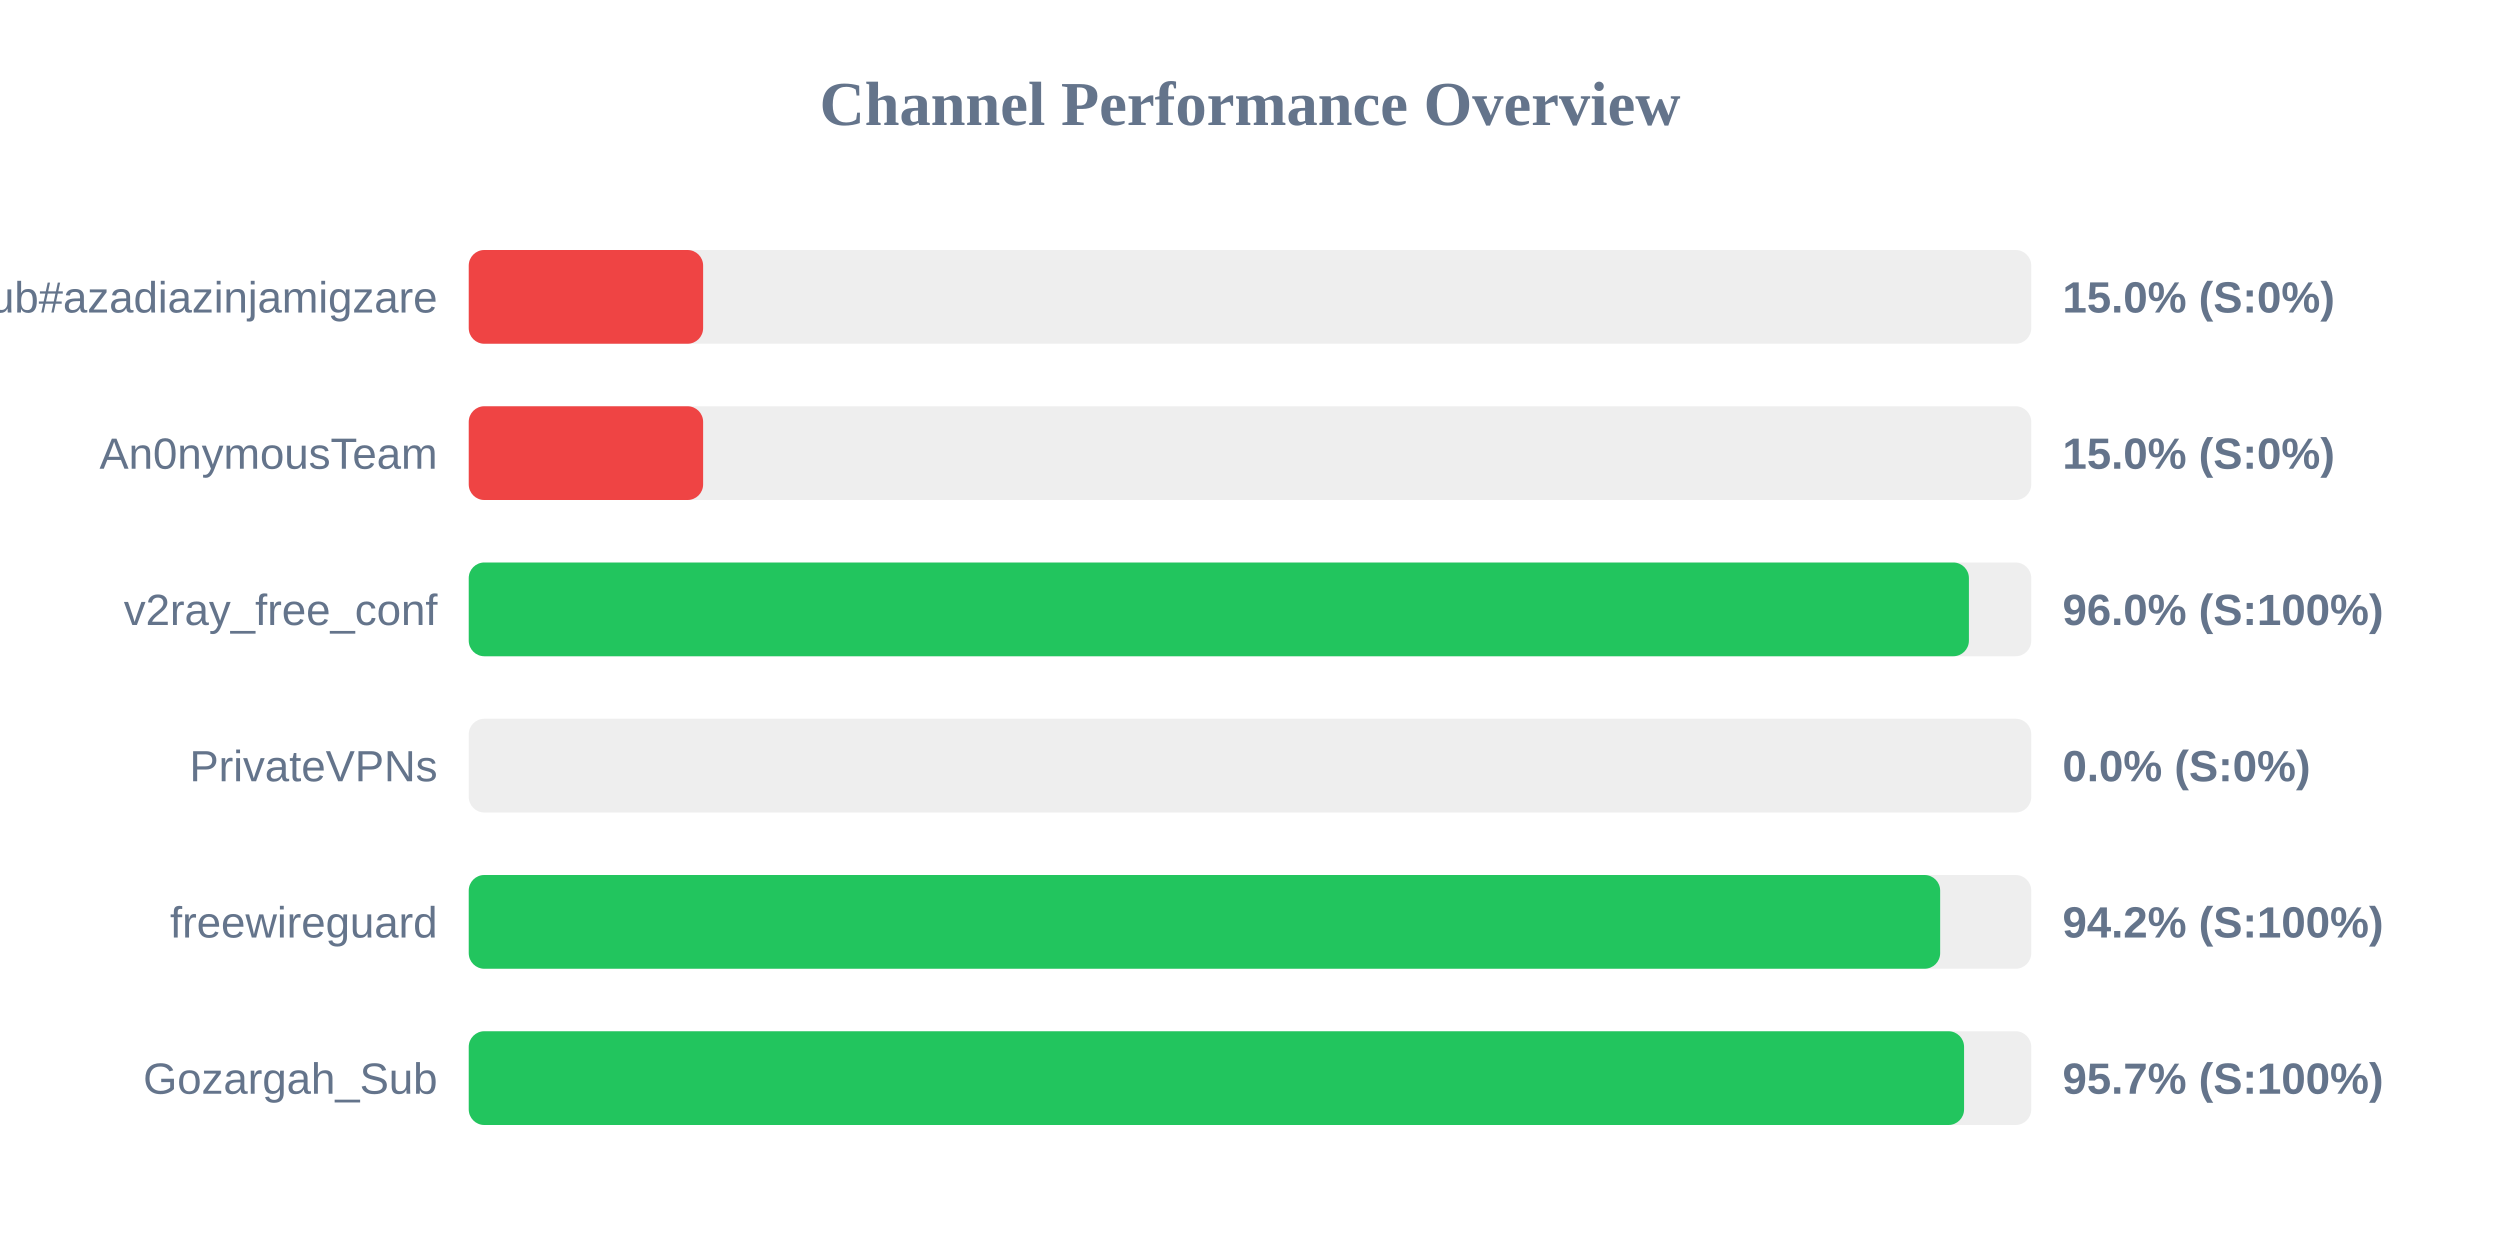
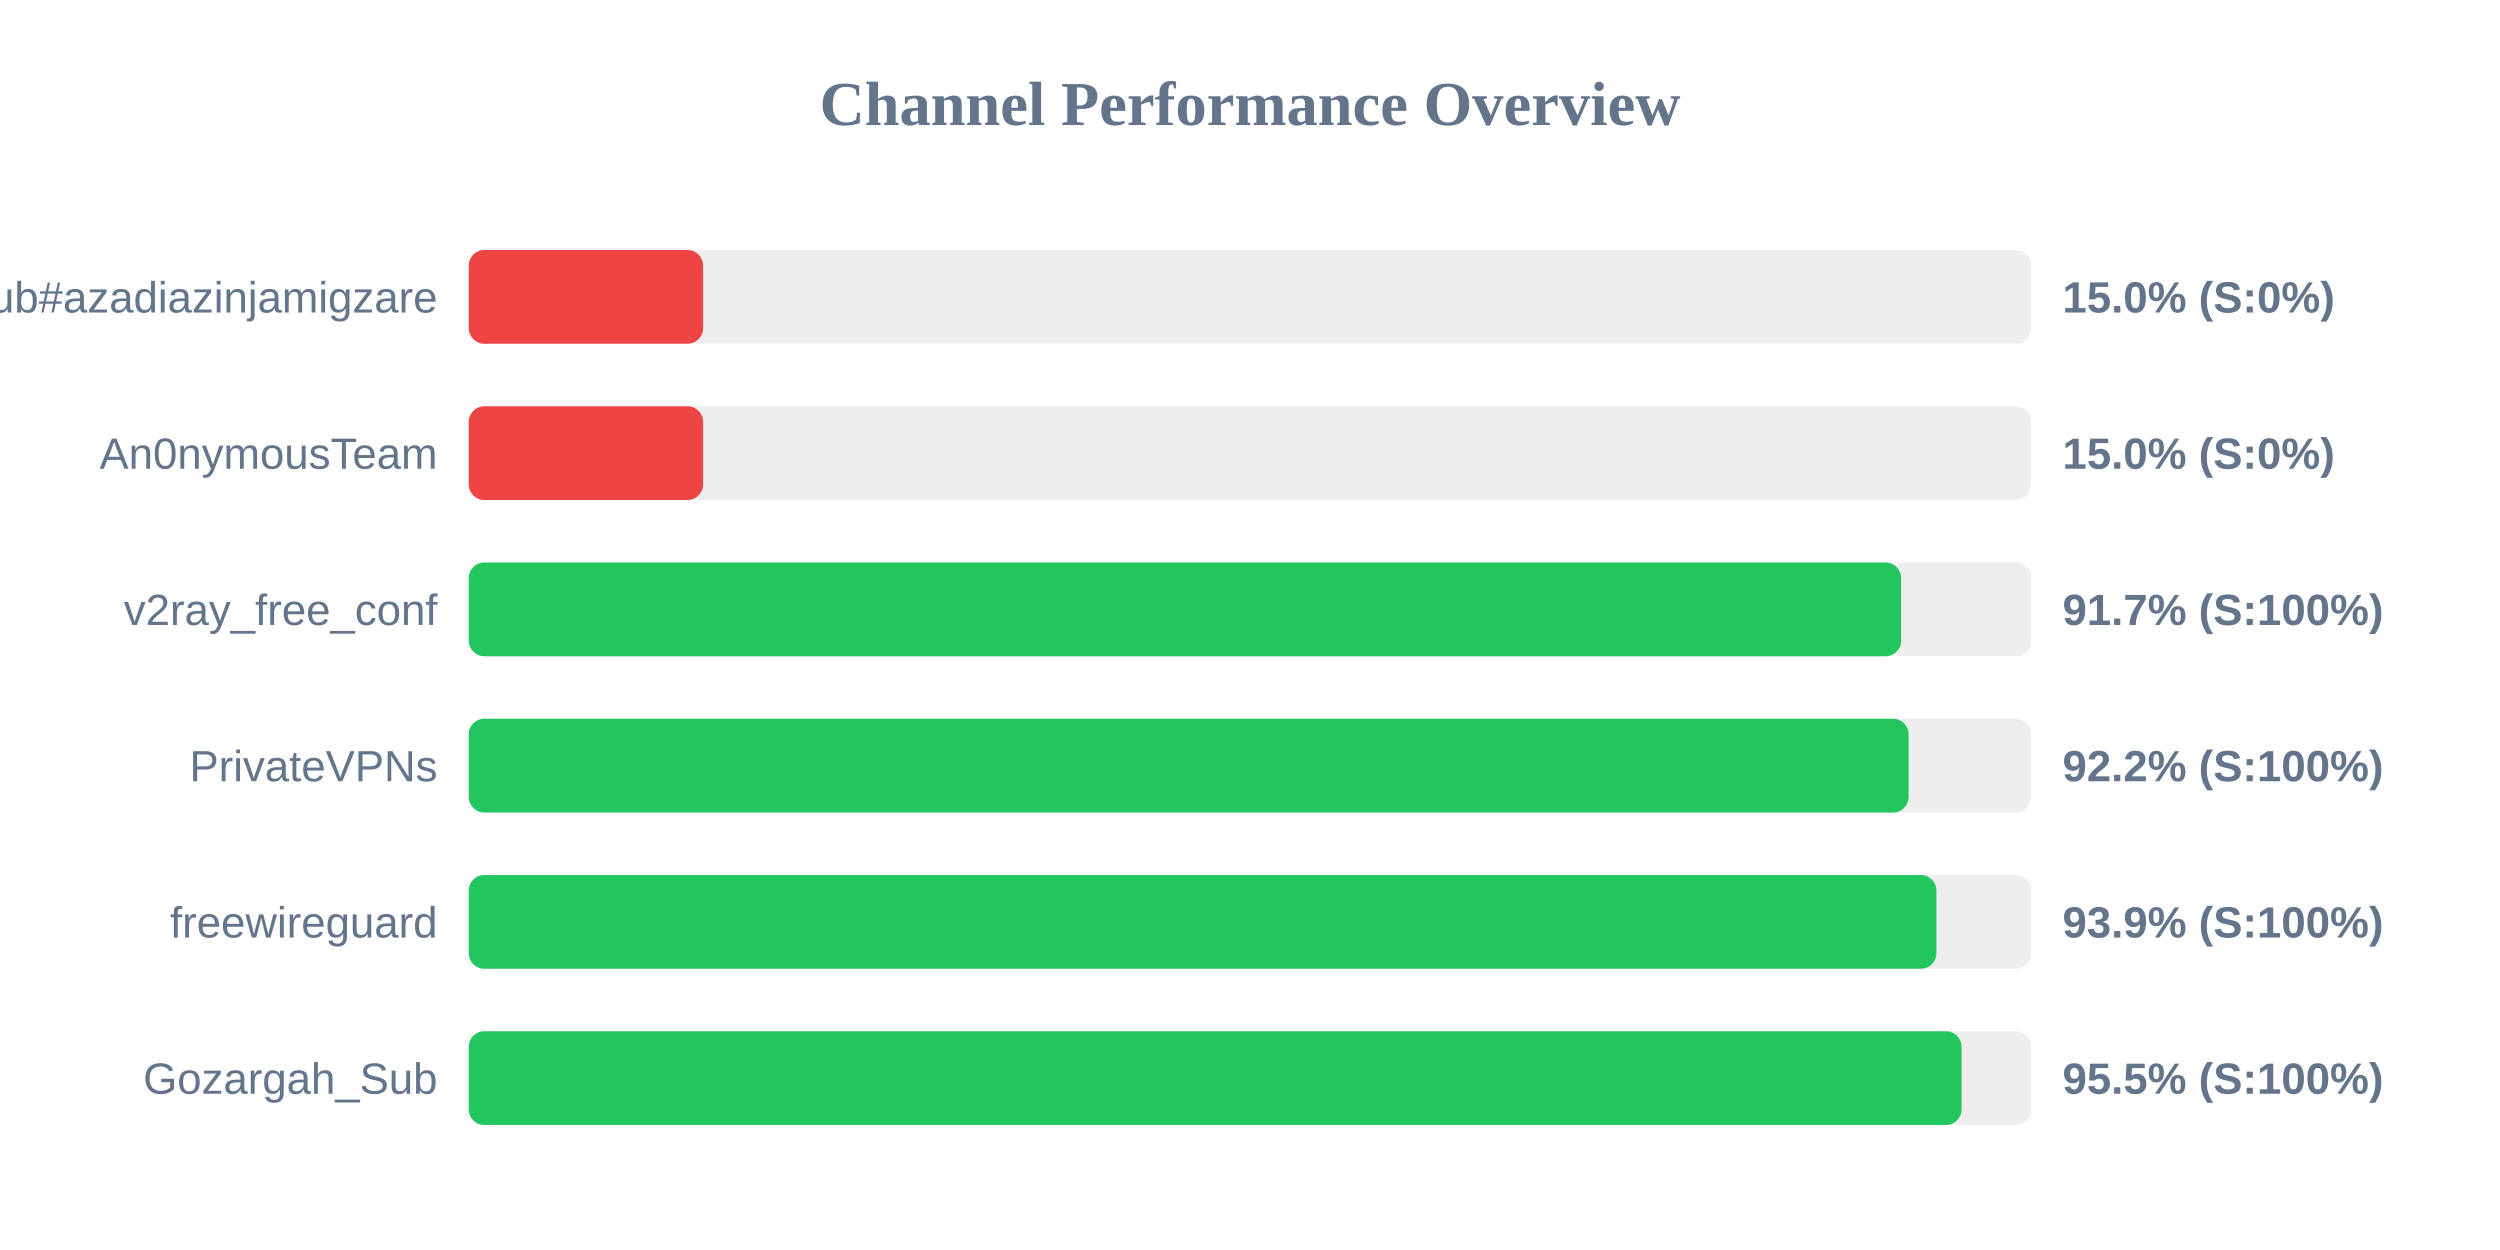
<svg xmlns="http://www.w3.org/2000/svg" width="800" height="400" version="1.1">
  <style>
        .row { font: 14px Arial; fill: #64748b; }
        .score { font: bold 14px Arial; fill: #64748b; }
    </style>
  <text x="400" y="40" text-anchor="middle" font-size="20px" font-weight="bold" fill="#64748b">Channel Performance Overview</text>
  <rect x="150" y="80" width="500" height="30" fill="#eee" rx="5" />
  <rect x="150" y="80" width="75.0" height="30" fill="#ef4444" rx="5" />
  <text x="140" y="100" text-anchor="end" class="row">Sub#azadiazinjamigzare</text>
  <text x="660" y="100" text-anchor="start" class="score">15.0% (S:0%)</text>
  <rect x="150" y="130" width="500" height="30" fill="#eee" rx="5" />
  <rect x="150" y="130" width="75.0" height="30" fill="#ef4444" rx="5" />
  <text x="140" y="150" text-anchor="end" class="row">An0nymousTeam</text>
  <text x="660" y="150" text-anchor="start" class="score">15.0% (S:0%)</text>
  <rect x="150" y="180" width="500" height="30" fill="#eee" rx="5" />
-   <rect x="150" y="180" width="480.05" height="30" fill="#22c55e" rx="5" />
+   <rect x="150" y="180" width="458.35" height="30" fill="#22c55e" rx="5" />
  <text x="140" y="200" text-anchor="end" class="row">v2ray_free_conf</text>
-   <text x="660" y="200" text-anchor="start" class="score">96.0% (S:100%)</text>
+   <text x="660" y="200" text-anchor="start" class="score">91.7% (S:100%)</text>
  <rect x="150" y="230" width="500" height="30" fill="#eee" rx="5" />
-   <rect x="150" y="230" width="0.0" height="30" fill="#ef4444" rx="5" />
+   <rect x="150" y="230" width="460.75" height="30" fill="#22c55e" rx="5" />
  <text x="140" y="250" text-anchor="end" class="row">PrivateVPNs</text>
-   <text x="660" y="250" text-anchor="start" class="score">0.0% (S:0%)</text>
+   <text x="660" y="250" text-anchor="start" class="score">92.2% (S:100%)</text>
  <rect x="150" y="280" width="500" height="30" fill="#eee" rx="5" />
-   <rect x="150" y="280" width="470.85" height="30" fill="#22c55e" rx="5" />
+   <rect x="150" y="280" width="469.65" height="30" fill="#22c55e" rx="5" />
  <text x="140" y="300" text-anchor="end" class="row">freewireguard</text>
-   <text x="660" y="300" text-anchor="start" class="score">94.2% (S:100%)</text>
+   <text x="660" y="300" text-anchor="start" class="score">93.9% (S:100%)</text>
  <rect x="150" y="330" width="500" height="30" fill="#eee" rx="5" />
-   <rect x="150" y="330" width="478.5" height="30" fill="#22c55e" rx="5" />
+   <rect x="150" y="330" width="477.7" height="30" fill="#22c55e" rx="5" />
  <text x="140" y="350" text-anchor="end" class="row">Gozargah_Sub</text>
-   <text x="660" y="350" text-anchor="start" class="score">95.7% (S:100%)</text>
+   <text x="660" y="350" text-anchor="start" class="score">95.5% (S:100%)</text>
</svg>
